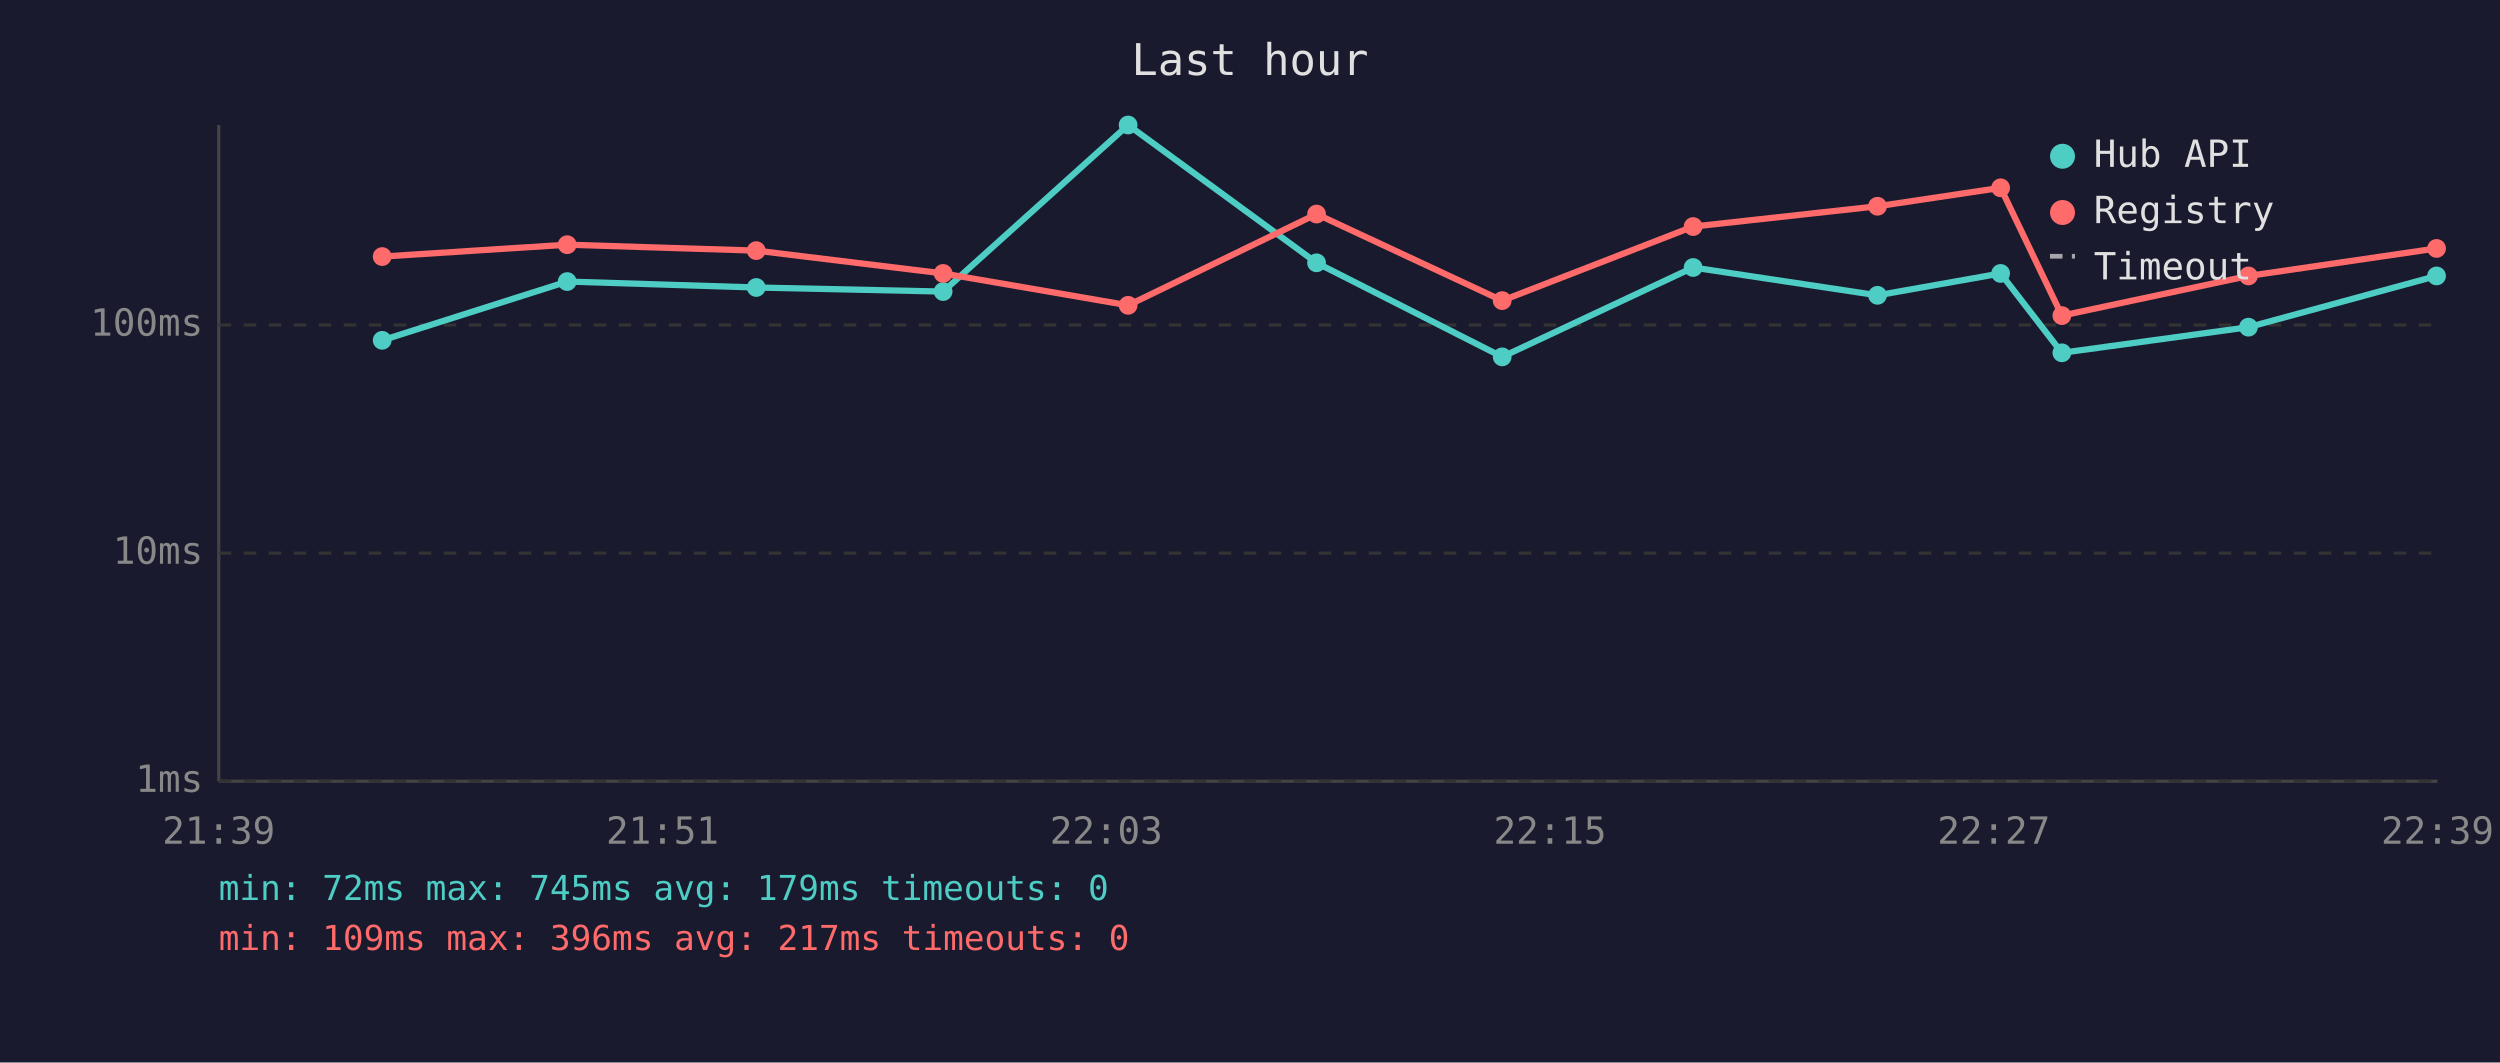
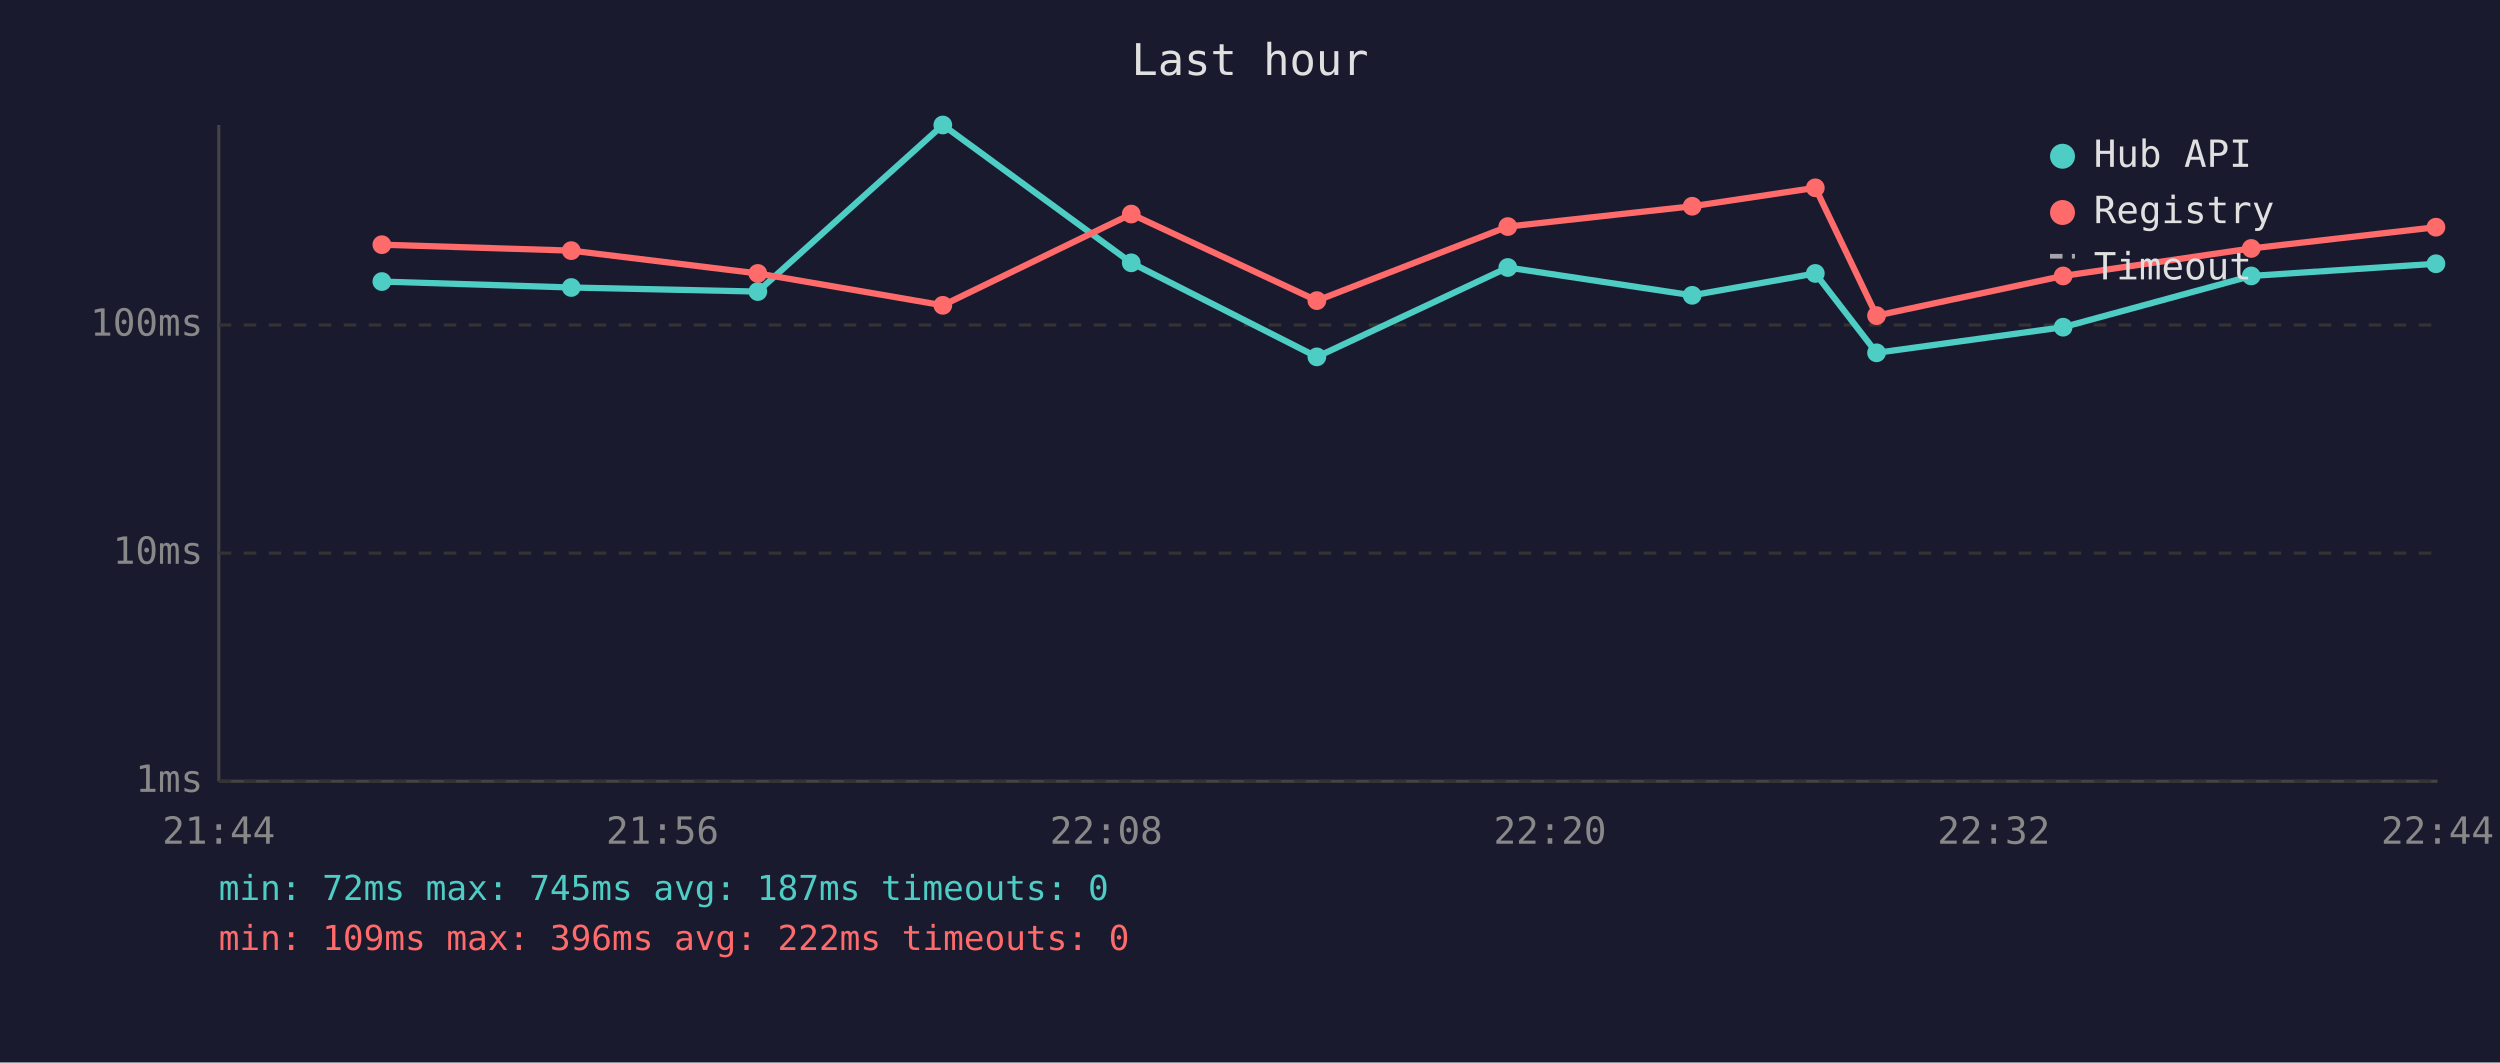
<svg xmlns="http://www.w3.org/2000/svg" viewBox="0 0 800 340" font-family="monospace" font-size="12">
  <rect width="800" height="340" fill="#1a1a2e" />
  <text x="400" y="24" fill="#e0e0e0" font-size="14" text-anchor="middle">Last hour</text>
  <line x1="70" y1="40" x2="70" y2="250" stroke="#444" stroke-width="1" />
  <line x1="70" y1="250" x2="780" y2="250" stroke="#444" stroke-width="1" />
  <line x1="70" y1="250" x2="780" y2="250" stroke="#333" stroke-width="1" stroke-dasharray="4" />
  <text x="65" y="250" fill="#888" text-anchor="end" dominant-baseline="middle">1ms</text>
  <line x1="70" y1="177" x2="780" y2="177" stroke="#333" stroke-width="1" stroke-dasharray="4" />
  <text x="65" y="177" fill="#888" text-anchor="end" dominant-baseline="middle">10ms</text>
  <line x1="70" y1="104" x2="780" y2="104" stroke="#333" stroke-width="1" stroke-dasharray="4" />
  <text x="65" y="104" fill="#888" text-anchor="end" dominant-baseline="middle">100ms</text>
-   <text x="70" y="270" fill="#888" text-anchor="middle">21:39</text>
-   <text x="212" y="270" fill="#888" text-anchor="middle">21:51</text>
-   <text x="354" y="270" fill="#888" text-anchor="middle">22:03</text>
-   <text x="496" y="270" fill="#888" text-anchor="middle">22:15</text>
-   <text x="638" y="270" fill="#888" text-anchor="middle">22:27</text>
-   <text x="780" y="270" fill="#888" text-anchor="middle">22:39</text>
-   <polyline points="122.3,108.9 181.5,90.1 242.0,92.0 301.8,93.3 361.0,40.0 421.3,84.1 480.7,114.2 541.8,85.6 600.8,94.5 640.2,87.5 659.8,112.9 719.5,104.7 779.7,88.3" fill="none" stroke="#4ecdc4" stroke-width="2" opacity="1" />
-   <circle cx="122.3" cy="108.9" r="3" fill="#4ecdc4" />
-   <circle cx="181.5" cy="90.1" r="3" fill="#4ecdc4" />
-   <circle cx="242.0" cy="92.0" r="3" fill="#4ecdc4" />
-   <circle cx="301.8" cy="93.3" r="3" fill="#4ecdc4" />
-   <circle cx="361.0" cy="40.0" r="3" fill="#4ecdc4" />
-   <circle cx="421.3" cy="84.1" r="3" fill="#4ecdc4" />
-   <circle cx="480.7" cy="114.2" r="3" fill="#4ecdc4" />
-   <circle cx="541.8" cy="85.6" r="3" fill="#4ecdc4" />
-   <circle cx="600.8" cy="94.5" r="3" fill="#4ecdc4" />
-   <circle cx="640.2" cy="87.5" r="3" fill="#4ecdc4" />
-   <circle cx="659.8" cy="112.9" r="3" fill="#4ecdc4" />
-   <circle cx="719.5" cy="104.7" r="3" fill="#4ecdc4" />
-   <circle cx="779.7" cy="88.3" r="3" fill="#4ecdc4" />
-   <polyline points="122.3,82.1 181.5,78.3 242.0,80.2 301.8,87.5 361.0,97.7 421.3,68.5 480.7,96.2 541.8,72.5 600.8,66.0 640.2,60.1 659.8,101.0 719.5,88.3 779.7,79.5" fill="none" stroke="#ff6b6b" stroke-width="2" opacity="1" />
-   <circle cx="122.3" cy="82.1" r="3" fill="#ff6b6b" />
-   <circle cx="181.5" cy="78.3" r="3" fill="#ff6b6b" />
-   <circle cx="242.0" cy="80.2" r="3" fill="#ff6b6b" />
-   <circle cx="301.8" cy="87.5" r="3" fill="#ff6b6b" />
-   <circle cx="361.0" cy="97.7" r="3" fill="#ff6b6b" />
-   <circle cx="421.3" cy="68.5" r="3" fill="#ff6b6b" />
-   <circle cx="480.7" cy="96.2" r="3" fill="#ff6b6b" />
-   <circle cx="541.8" cy="72.5" r="3" fill="#ff6b6b" />
-   <circle cx="600.8" cy="66.0" r="3" fill="#ff6b6b" />
-   <circle cx="640.2" cy="60.1" r="3" fill="#ff6b6b" />
-   <circle cx="659.8" cy="101.0" r="3" fill="#ff6b6b" />
-   <circle cx="719.5" cy="88.3" r="3" fill="#ff6b6b" />
-   <circle cx="779.7" cy="79.5" r="3" fill="#ff6b6b" />
+   <text x="70" y="270" fill="#888" text-anchor="middle">21:44</text>
+   <text x="212" y="270" fill="#888" text-anchor="middle">21:56</text>
+   <text x="354" y="270" fill="#888" text-anchor="middle">22:08</text>
+   <text x="496" y="270" fill="#888" text-anchor="middle">22:20</text>
+   <text x="638" y="270" fill="#888" text-anchor="middle">22:32</text>
+   <text x="780" y="270" fill="#888" text-anchor="middle">22:44</text>
+   <polyline points="122.2,90.1 182.8,92.0 242.5,93.3 301.7,40.0 362.0,84.1 421.4,114.2 482.5,85.6 541.5,94.5 580.9,87.5 600.5,112.9 660.2,104.7 720.4,88.3 779.5,84.4" fill="none" stroke="#4ecdc4" stroke-width="2" opacity="1" />
+   <circle cx="122.2" cy="90.1" r="3" fill="#4ecdc4" />
+   <circle cx="182.8" cy="92.0" r="3" fill="#4ecdc4" />
+   <circle cx="242.5" cy="93.3" r="3" fill="#4ecdc4" />
+   <circle cx="301.7" cy="40.0" r="3" fill="#4ecdc4" />
+   <circle cx="362.0" cy="84.1" r="3" fill="#4ecdc4" />
+   <circle cx="421.4" cy="114.2" r="3" fill="#4ecdc4" />
+   <circle cx="482.5" cy="85.6" r="3" fill="#4ecdc4" />
+   <circle cx="541.5" cy="94.5" r="3" fill="#4ecdc4" />
+   <circle cx="580.9" cy="87.5" r="3" fill="#4ecdc4" />
+   <circle cx="600.5" cy="112.9" r="3" fill="#4ecdc4" />
+   <circle cx="660.2" cy="104.7" r="3" fill="#4ecdc4" />
+   <circle cx="720.4" cy="88.3" r="3" fill="#4ecdc4" />
+   <circle cx="779.5" cy="84.4" r="3" fill="#4ecdc4" />
+   <polyline points="122.2,78.3 182.8,80.2 242.5,87.5 301.7,97.7 362.0,68.5 421.4,96.2 482.5,72.5 541.5,66.0 580.9,60.1 600.5,101.0 660.2,88.3 720.4,79.5 779.5,72.7" fill="none" stroke="#ff6b6b" stroke-width="2" opacity="1" />
+   <circle cx="122.2" cy="78.3" r="3" fill="#ff6b6b" />
+   <circle cx="182.8" cy="80.2" r="3" fill="#ff6b6b" />
+   <circle cx="242.5" cy="87.5" r="3" fill="#ff6b6b" />
+   <circle cx="301.7" cy="97.7" r="3" fill="#ff6b6b" />
+   <circle cx="362.0" cy="68.5" r="3" fill="#ff6b6b" />
+   <circle cx="421.4" cy="96.2" r="3" fill="#ff6b6b" />
+   <circle cx="482.5" cy="72.5" r="3" fill="#ff6b6b" />
+   <circle cx="541.5" cy="66.0" r="3" fill="#ff6b6b" />
+   <circle cx="580.9" cy="60.1" r="3" fill="#ff6b6b" />
+   <circle cx="600.5" cy="101.0" r="3" fill="#ff6b6b" />
+   <circle cx="660.2" cy="88.3" r="3" fill="#ff6b6b" />
+   <circle cx="720.4" cy="79.5" r="3" fill="#ff6b6b" />
+   <circle cx="779.5" cy="72.7" r="3" fill="#ff6b6b" />
  <circle cx="660" cy="50" r="4" fill="#4ecdc4" />
  <text x="670" y="50" fill="#e0e0e0" dominant-baseline="middle">Hub API</text>
  <circle cx="660" cy="68" r="4" fill="#ff6b6b" />
  <text x="670" y="68" fill="#e0e0e0" dominant-baseline="middle">Registry</text>
  <line x1="656" y1="82" x2="664" y2="82" stroke="#e0e0e0" stroke-width="1.5" stroke-dasharray="4,3" opacity="0.7" />
  <text x="670" y="86" fill="#e0e0e0" dominant-baseline="middle">Timeout</text>
-   <text x="70" y="288" fill="#4ecdc4" font-size="11">min: 72ms  max: 745ms  avg: 179ms  timeouts: 0</text>
-   <text x="70" y="304" fill="#ff6b6b" font-size="11">min: 109ms  max: 396ms  avg: 217ms  timeouts: 0</text>
+   <text x="70" y="288" fill="#4ecdc4" font-size="11">min: 72ms  max: 745ms  avg: 187ms  timeouts: 0</text>
+   <text x="70" y="304" fill="#ff6b6b" font-size="11">min: 109ms  max: 396ms  avg: 222ms  timeouts: 0</text>
</svg>
